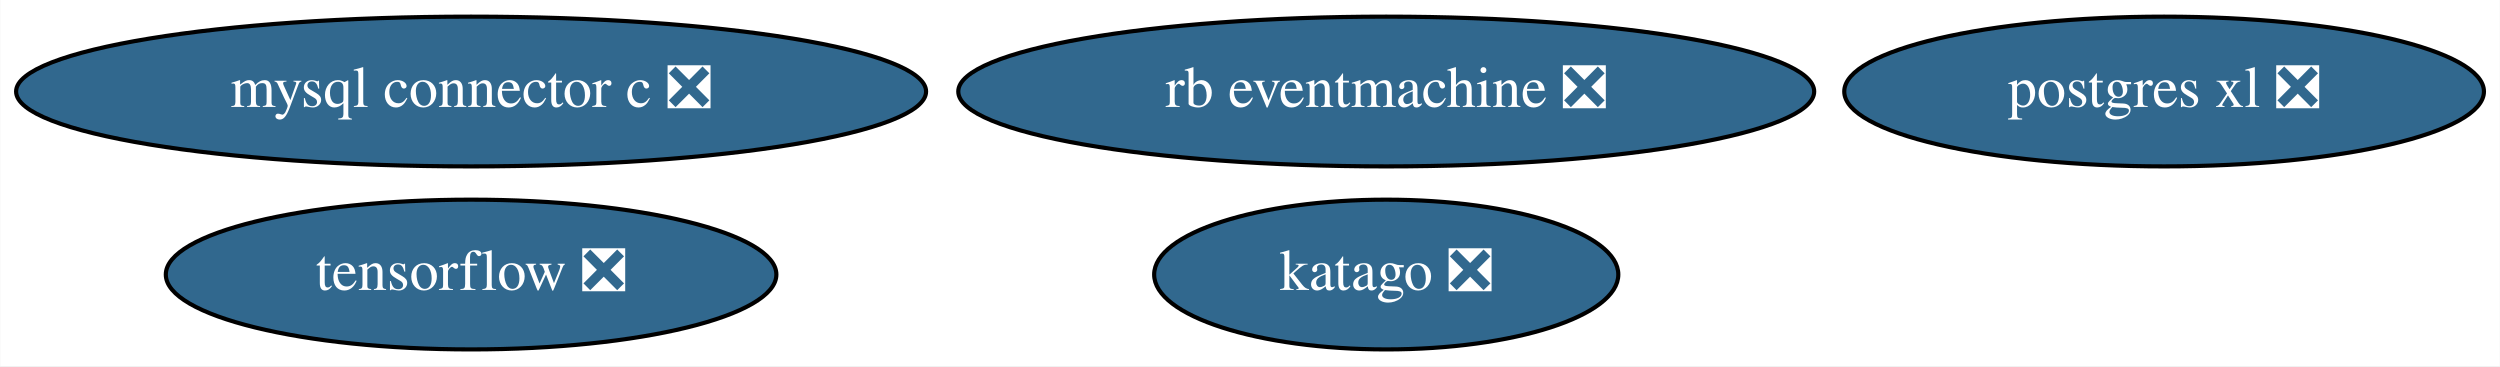
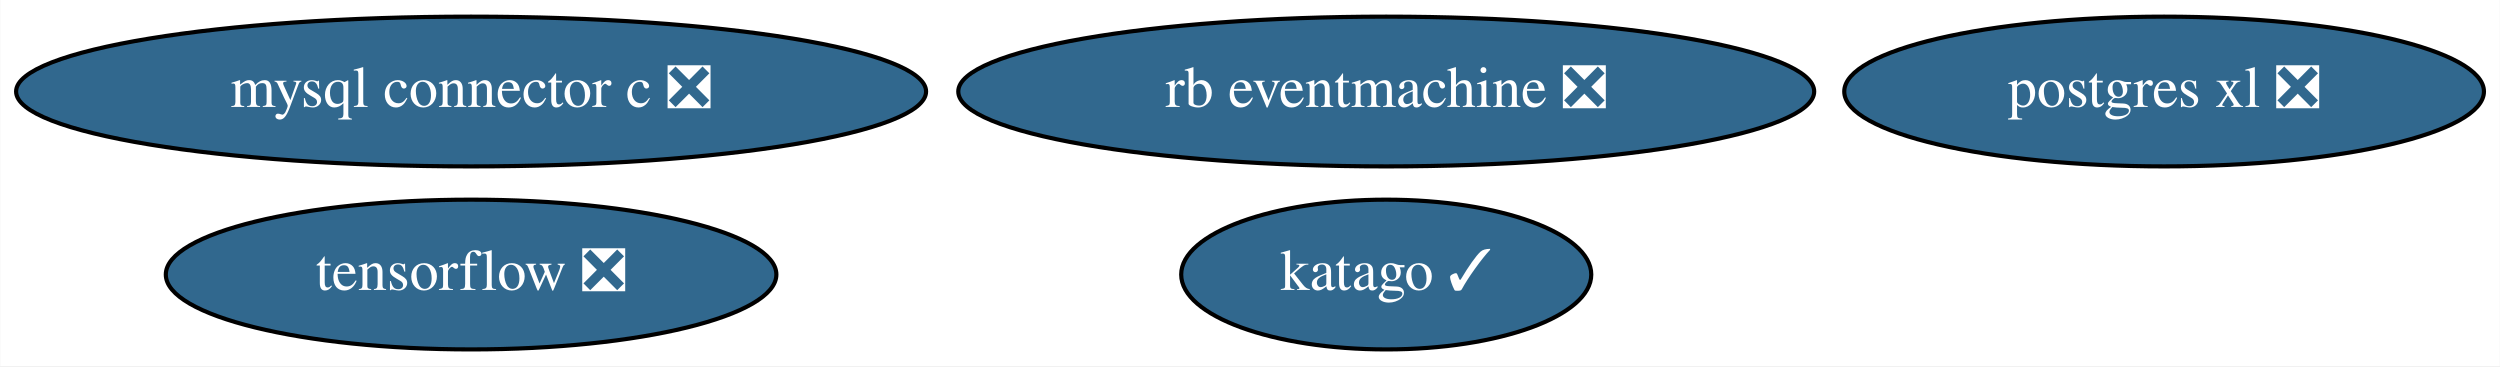
<svg xmlns="http://www.w3.org/2000/svg" xmlns:xlink="http://www.w3.org/1999/xlink" width="601pt" height="88pt" viewBox="0.00 0.00 600.88 88.00">
  <g id="graph0" class="graph" transform="scale(1 1) rotate(0) translate(4 84)">
    <polygon fill="white" stroke="none" points="-4,4 -4,-84 596.88,-84 596.88,4 -4,4" />
    <g id="node1" class="node">
      <g id="a_node1">
        <a xlink:href="https://github.com/conda-forge/mysql-connector-c-feedstock/pull/21" xlink:title="mysql connector c ❎">
          <ellipse fill="#31688e" stroke="black" cx="109.19" cy="-62" rx="109.38" ry="18" />
          <text text-anchor="middle" x="109.19" y="-58.3" font-family="Times,serif" font-size="14.00" fill="white">mysql connector c ❎</text>
        </a>
      </g>
    </g>
    <g id="node2" class="node">
      <g id="a_node2">
        <a xlink:href="https://github.com/conda-forge/postgres-xl-feedstock/pull/8" xlink:title="postgres xl ❎">
          <ellipse fill="#31688e" stroke="black" cx="516.19" cy="-62" rx="76.89" ry="18" />
          <text text-anchor="middle" x="516.19" y="-58.3" font-family="Times,serif" font-size="14.00" fill="white">postgres xl ❎</text>
        </a>
      </g>
    </g>
    <g id="node3" class="node">
      <g id="a_node3">
        <a xlink:href="https://github.com/conda-forge/tensorflow-feedstock/pull/287" xlink:title="tensorflow ❎">
          <ellipse fill="#31688e" stroke="black" cx="109.19" cy="-18" rx="73.39" ry="18" />
          <text text-anchor="middle" x="109.19" y="-14.3" font-family="Times,serif" font-size="14.00" fill="white">tensorflow ❎</text>
        </a>
      </g>
    </g>
    <g id="node4" class="node">
      <g id="a_node4">
        <a xlink:href="https://github.com/conda-forge/rb-eventmachine-feedstock/pull/4" xlink:title="rb eventmachine ❎">
          <ellipse fill="#31688e" stroke="black" cx="329.19" cy="-62" rx="102.88" ry="18" />
          <text text-anchor="middle" x="329.19" y="-58.3" font-family="Times,serif" font-size="14.00" fill="white">rb eventmachine ❎</text>
        </a>
      </g>
    </g>
    <g id="node5" class="node">
      <g id="a_node5">
-         <a xlink:href="https://github.com/conda-forge/katago-feedstock/pull/4" xlink:title="katago ❎">
-           <ellipse fill="#31688e" stroke="black" cx="329.19" cy="-18" rx="55.79" ry="18" />
-           <text text-anchor="middle" x="329.19" y="-14.3" font-family="Times,serif" font-size="14.00" fill="white">katago ❎</text>
+         <a xlink:href="https://github.com/conda-forge/katago-feedstock/pull/4" xlink:title="katago ✓">
+           <ellipse fill="#31688e" stroke="black" cx="329.19" cy="-18" rx="49.29" ry="18" />
+           <text text-anchor="middle" x="329.19" y="-14.3" font-family="Times,serif" font-size="14.00" fill="white">katago ✓</text>
        </a>
      </g>
    </g>
  </g>
</svg>
